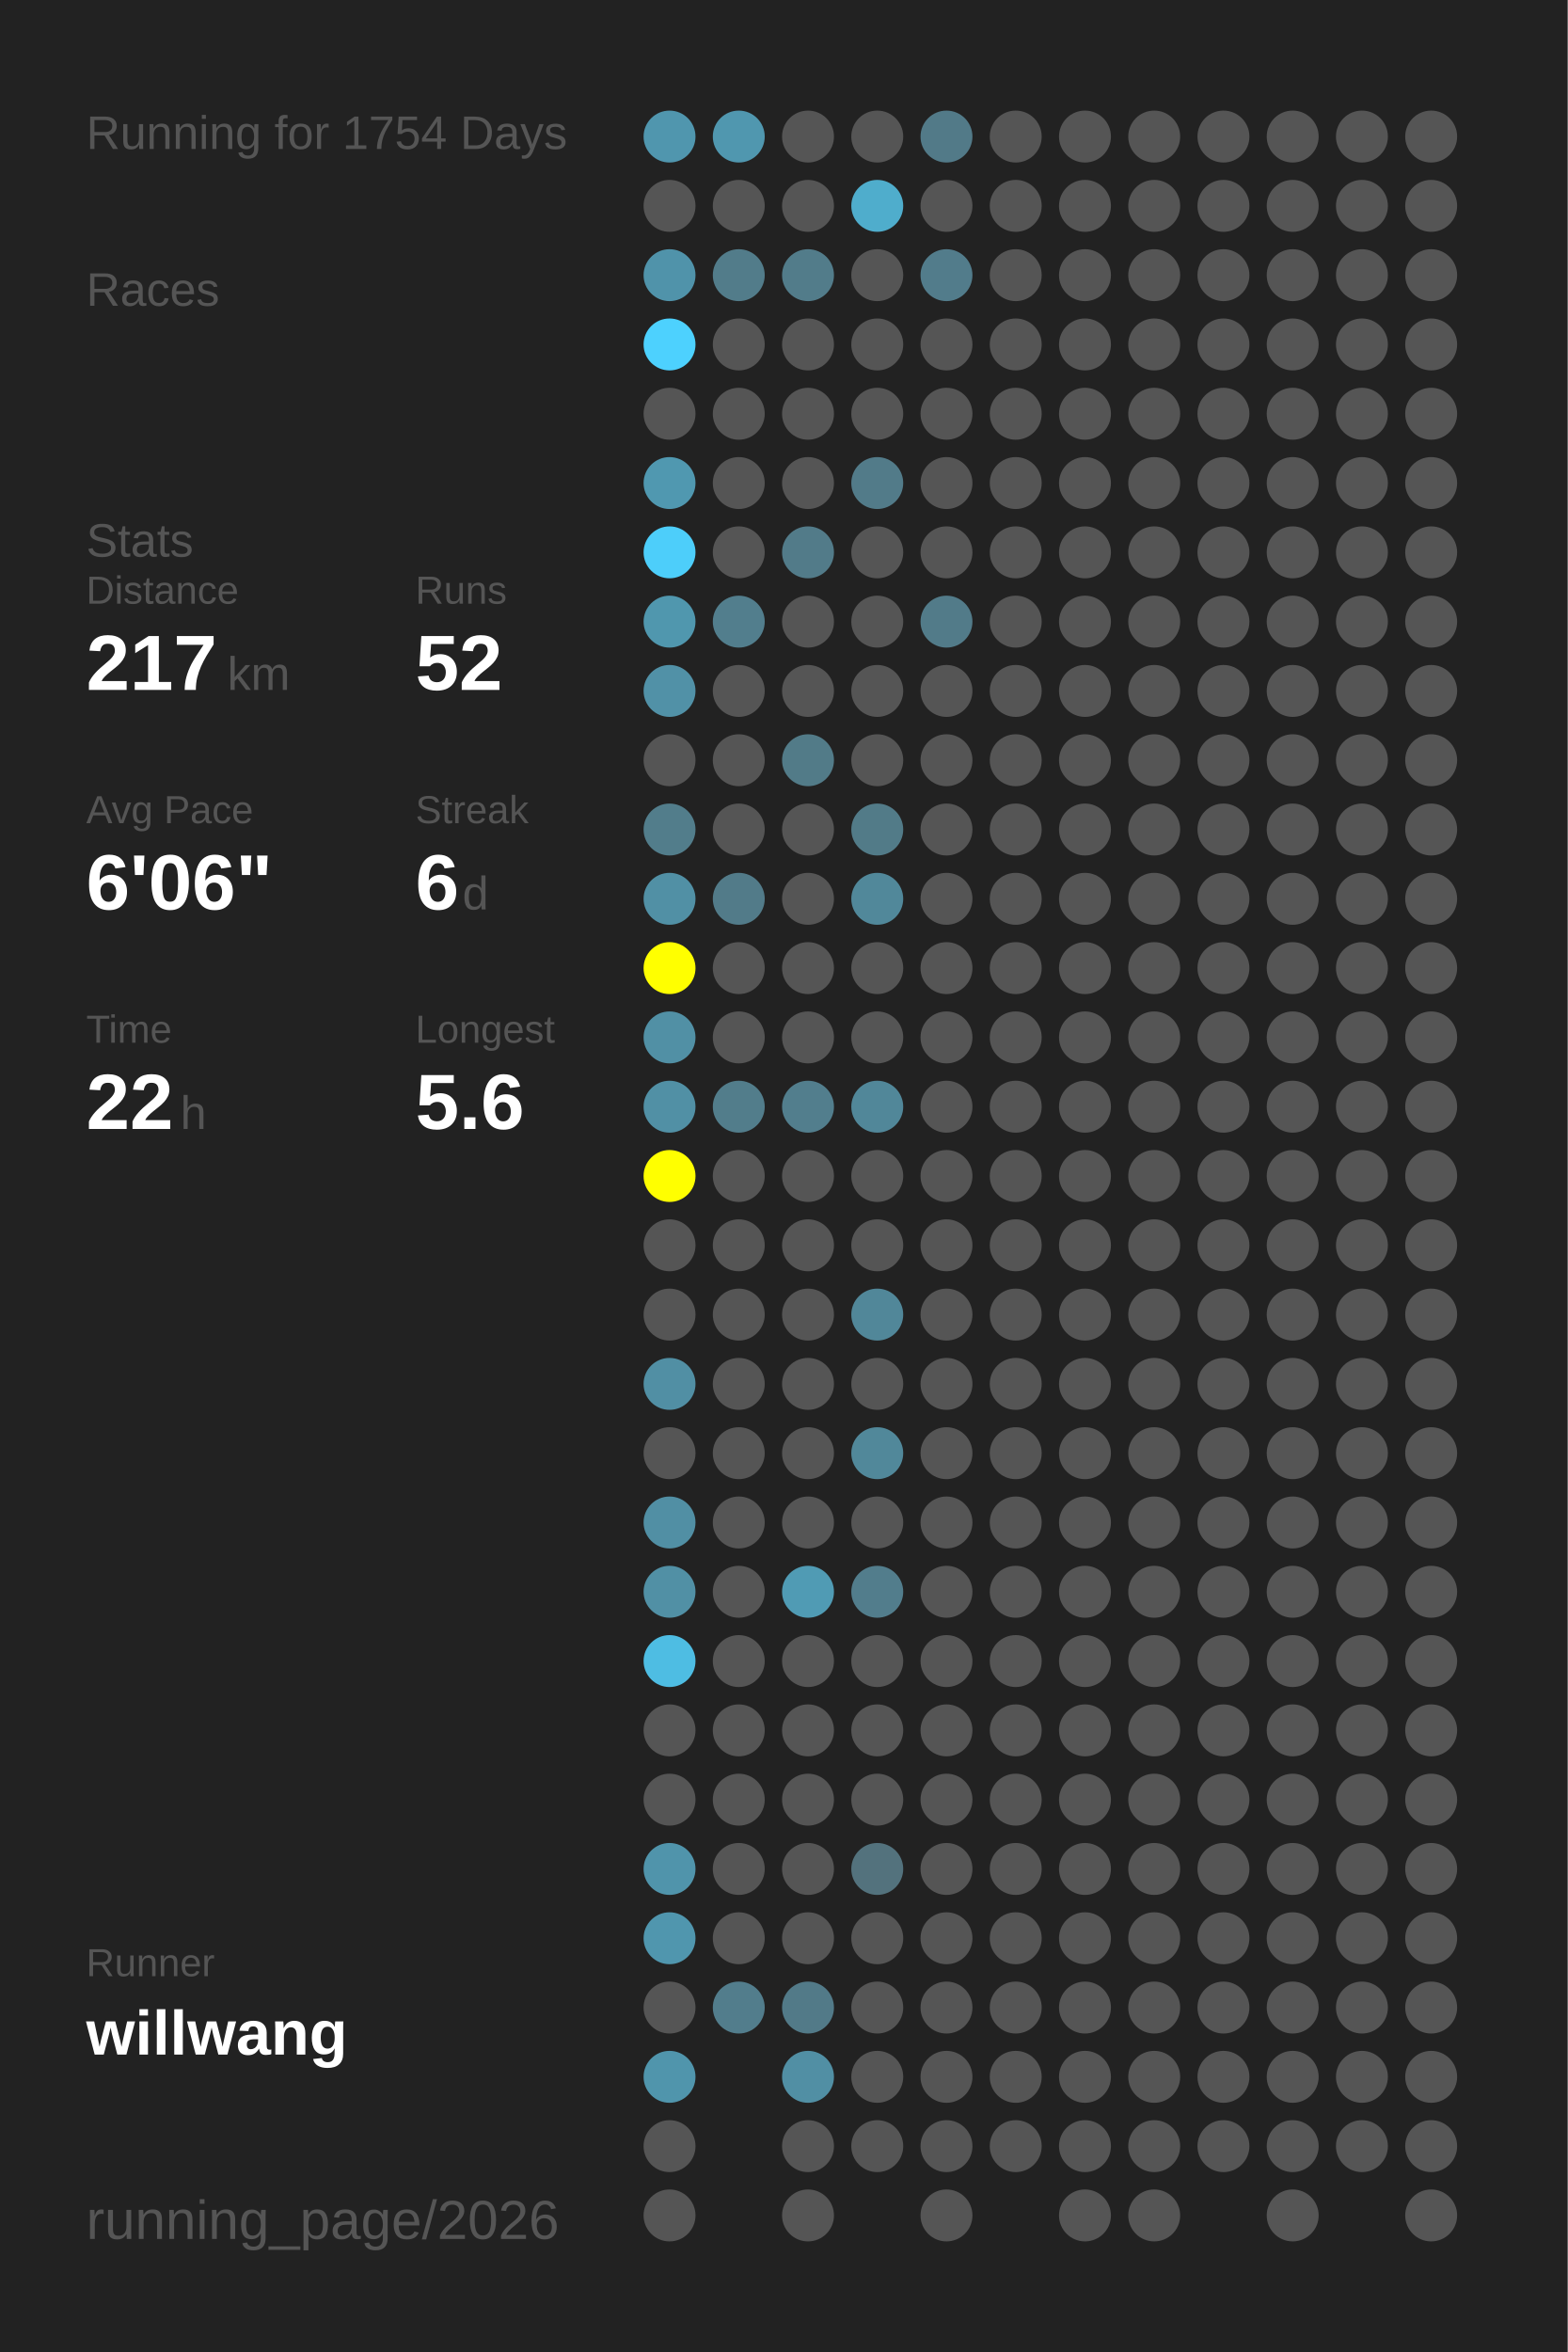
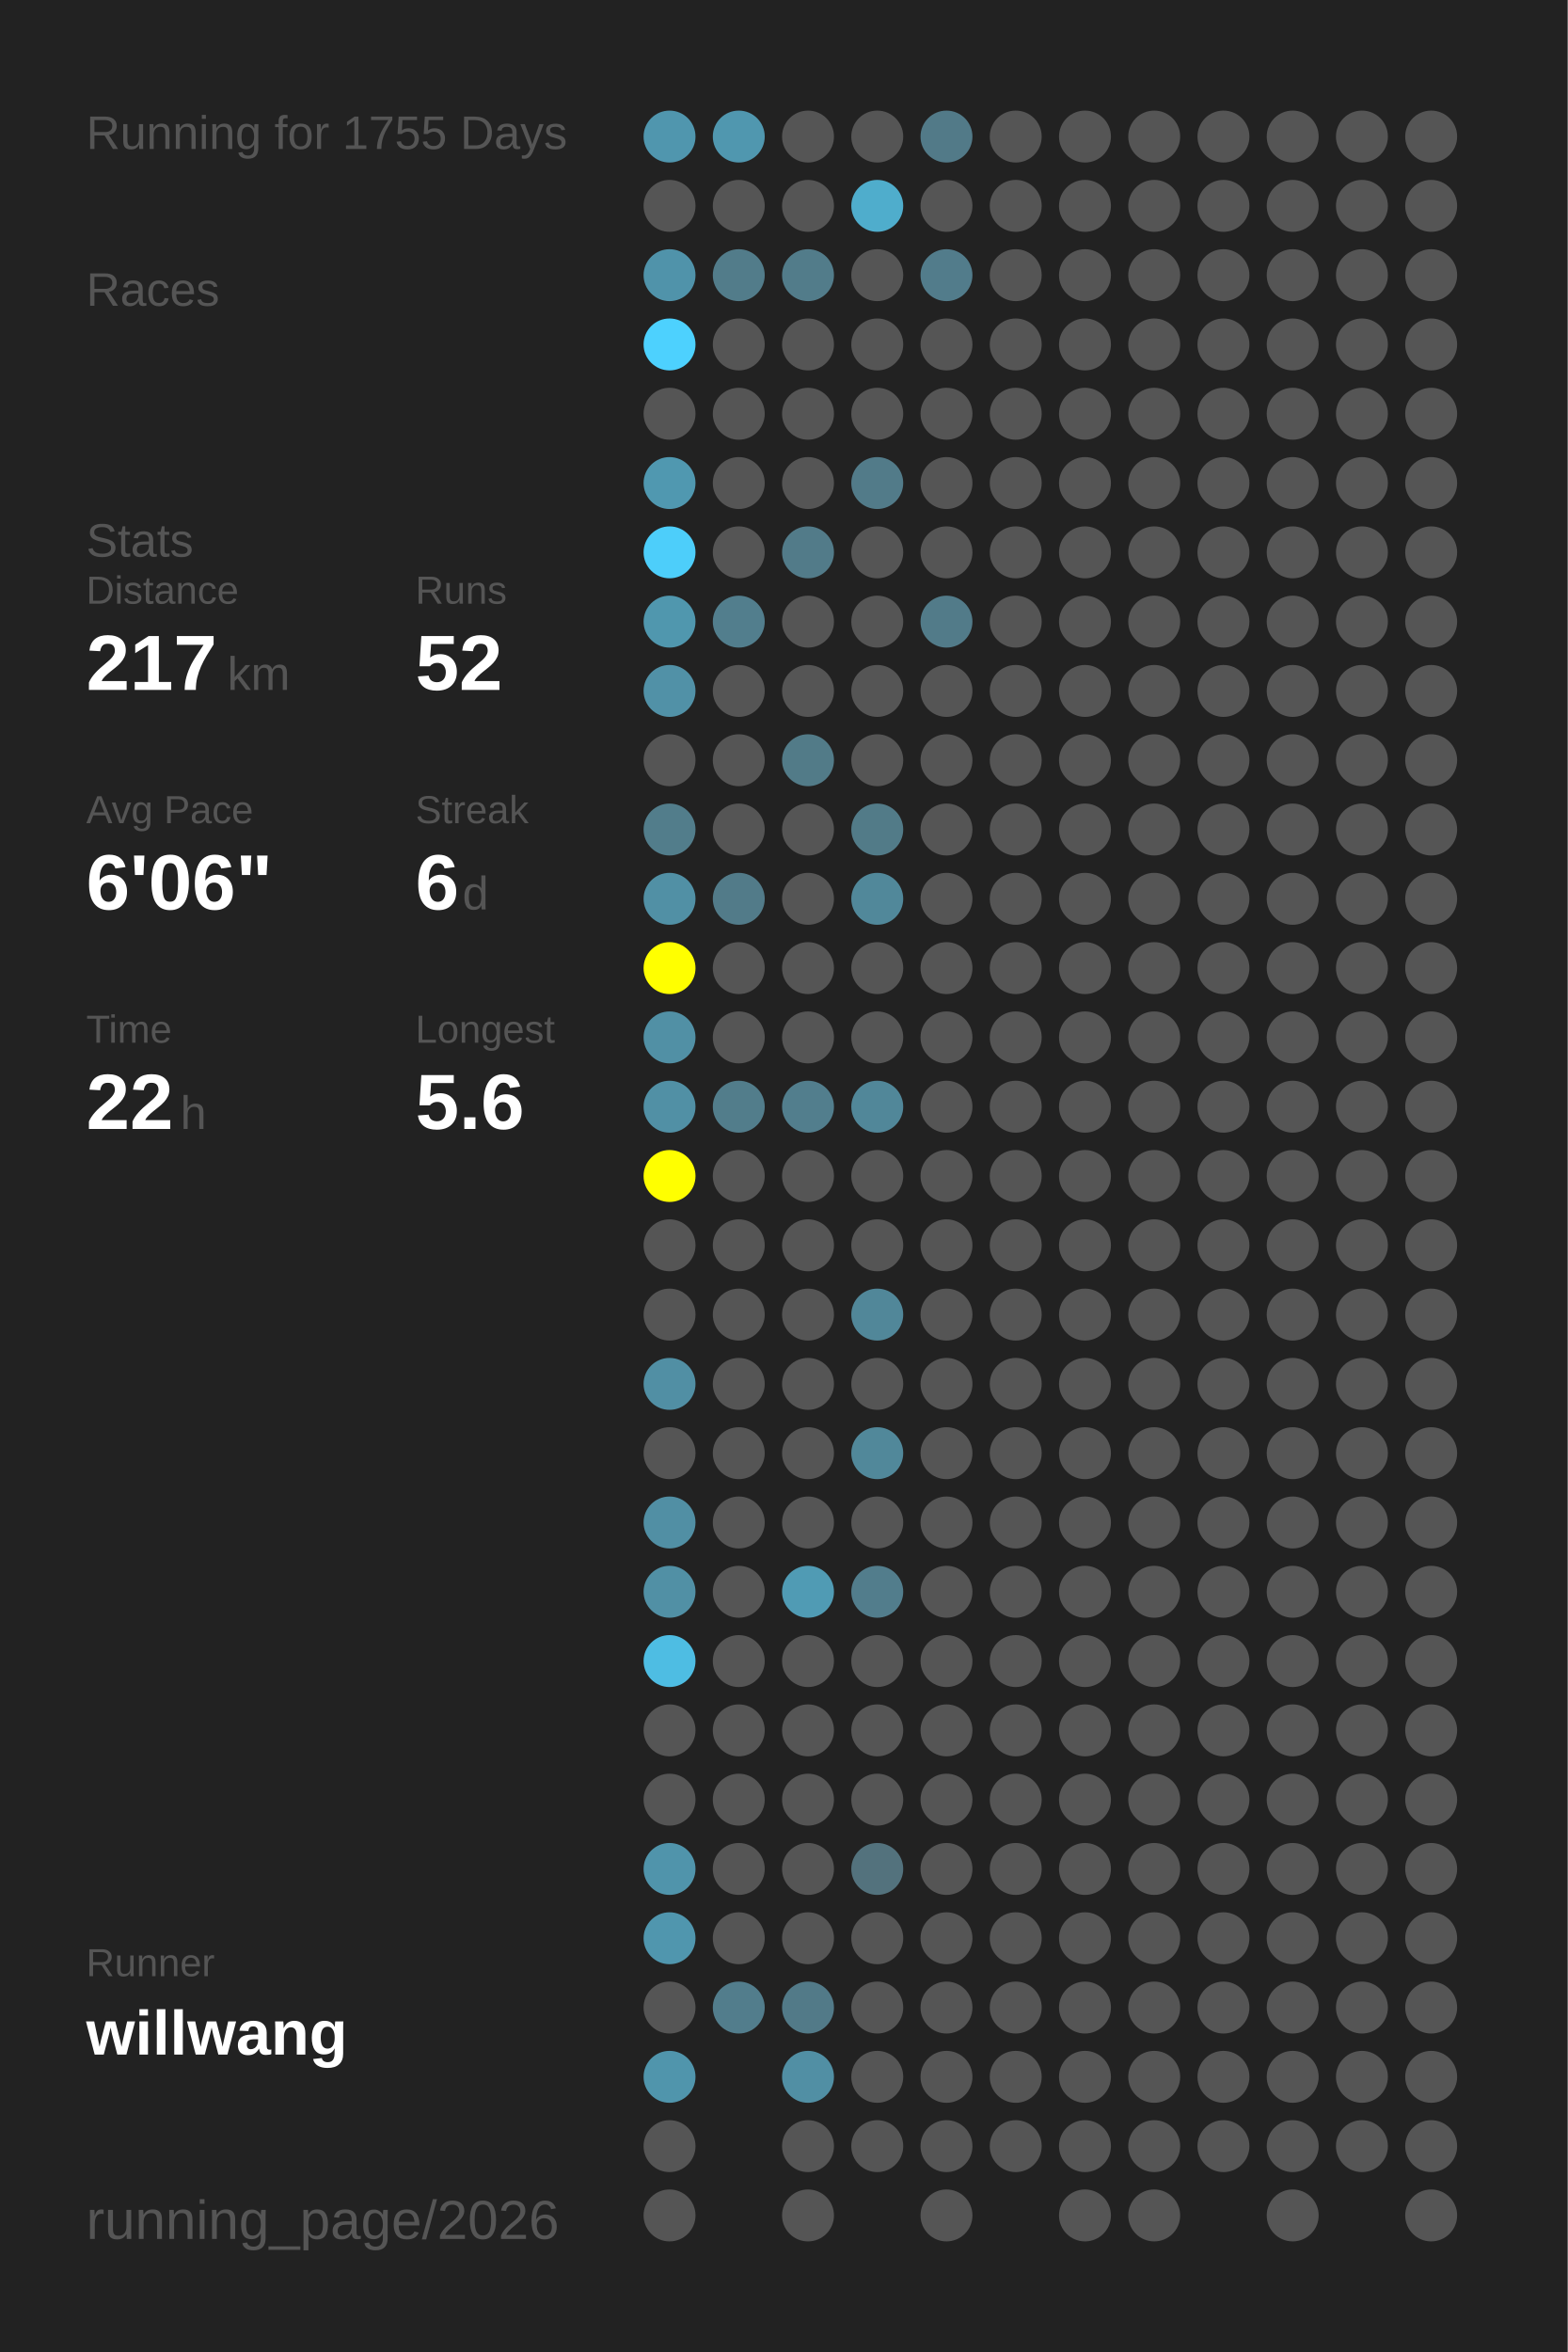
<svg xmlns="http://www.w3.org/2000/svg" baseProfile="full" height="300mm" version="1.1" viewBox="0,0,200,300" width="200mm">
  <defs />
  <rect fill="#222222" height="300" width="200" x="0" y="0" />
-   <text fill="#555555" style="font-size:6px; font-family:Arial;" x="11" y="19">Running for 1754 Days</text>
+   <text fill="#555555" style="font-size:6px; font-family:Arial;" x="11" y="19">Running for 1755 Days</text>
  <text fill="#555555" style="font-size:6px; font-family:Arial;" x="11" y="39">Races</text>
  <text fill="#555555" style="font-size:6px; font-family:Arial;" x="11" y="71">Stats</text>
  <text fill="#555555" style="font-size:5px; font-family:Arial;" x="11" y="77">Distance</text>
  <text fill="#FFFFFF" style="font-size:10px; font-family:Arial; font-weight:bold;" x="11" y="88">217</text>
  <text fill="#555555" style="font-size:6px; font-family:Arial;" x="29" y="88">km</text>
  <text fill="#555555" style="font-size:5px; font-family:Arial;" x="53" y="77">Runs</text>
  <text fill="#FFFFFF" style="font-size:10px; font-family:Arial; font-weight:bold;" x="53" y="88">52</text>
  <text fill="#555555" style="font-size:5px; font-family:Arial;" x="11" y="105">Avg Pace</text>
  <text fill="#FFFFFF" style="font-size:10px; font-family:Arial; font-weight:bold;" x="11" y="116">6'06"</text>
  <text fill="#555555" style="font-size:5px; font-family:Arial;" x="53" y="105">Streak</text>
  <text fill="#FFFFFF" style="font-size:10px; font-family:Arial; font-weight:bold;" x="53" y="116">6</text>
  <text fill="#555555" style="font-size:6px; font-family:Arial;" x="59" y="116">d</text>
  <text fill="#555555" style="font-size:5px; font-family:Arial;" x="11" y="133">Time</text>
  <text fill="#FFFFFF" style="font-size:10px; font-family:Arial; font-weight:bold;" x="11" y="144">22</text>
  <text fill="#555555" style="font-size:6px; font-family:Arial;" x="23" y="144">h</text>
  <text fill="#555555" style="font-size:5px; font-family:Arial;" x="53" y="133">Longest</text>
  <text fill="#FFFFFF" style="font-size:10px; font-family:Arial; font-weight:bold;" x="53" y="144">5.6</text>
  <text fill="#555555" style="font-size:5px; font-family:Arial;" x="11" y="252.065">Runner</text>
  <text fill="#FFFFFF" style="font-size:8px; font-family:Arial; font-weight:bold;" x="11" y="262.065">willwang</text>
  <text fill="#555555" style="font-size:7px; font-family:Arial;" x="11" y="285.581">running_page/2026</text>
  <circle cx="85.417" cy="17.419" fill="#5096ae" r="3.312" />
  <circle cx="85.417" cy="26.258" fill="#555555" r="3.312" />
  <circle cx="85.417" cy="35.097" fill="#5093aa" r="3.312" />
  <circle cx="85.417" cy="43.935" fill="#4dd1fe" r="3.312" />
  <circle cx="85.417" cy="52.774" fill="#555555" r="3.312" />
  <circle cx="85.417" cy="61.613" fill="#5098b0" r="3.312" />
  <circle cx="85.417" cy="70.452" fill="#4dcefa" r="3.312" />
  <circle cx="85.417" cy="79.29" fill="#5097ae" r="3.312" />
  <circle cx="85.417" cy="88.129" fill="#5191a7" r="3.312" />
  <circle cx="85.417" cy="96.968" fill="#555555" r="3.312" />
  <circle cx="85.417" cy="105.806" fill="#527d8b" r="3.312" />
  <circle cx="85.417" cy="114.645" fill="#5190a5" r="3.312" />
  <circle cx="85.417" cy="123.484" fill="#FFFF00" r="3.312" />
  <circle cx="85.417" cy="132.323" fill="#5190a5" r="3.312" />
  <circle cx="85.417" cy="141.161" fill="#5190a5" r="3.312" />
  <circle cx="85.417" cy="150" fill="#FFFF00" r="3.312" />
  <circle cx="85.417" cy="158.839" fill="#555555" r="3.312" />
  <circle cx="85.417" cy="167.677" fill="#555555" r="3.312" />
  <circle cx="85.417" cy="176.516" fill="#518fa4" r="3.312" />
  <circle cx="85.417" cy="185.355" fill="#555555" r="3.312" />
  <circle cx="85.417" cy="194.194" fill="#518fa4" r="3.312" />
  <circle cx="85.417" cy="203.032" fill="#5190a5" r="3.312" />
  <circle cx="85.417" cy="211.871" fill="#4ebde3" r="3.312" />
  <circle cx="85.417" cy="220.71" fill="#555555" r="3.312" />
  <circle cx="85.417" cy="229.548" fill="#555555" r="3.312" />
  <circle cx="85.417" cy="238.387" fill="#5094ab" r="3.312" />
  <circle cx="85.417" cy="247.226" fill="#5096ae" r="3.312" />
  <circle cx="85.417" cy="256.065" fill="#555555" r="3.312" />
  <circle cx="85.417" cy="264.903" fill="#5095ac" r="3.312" />
  <circle cx="85.417" cy="273.742" fill="#555555" r="3.312" />
  <circle cx="85.417" cy="282.581" fill="#555555" r="3.312" />
  <circle cx="94.25" cy="17.419" fill="#5097af" r="3.312" />
  <circle cx="94.25" cy="26.258" fill="#555555" r="3.312" />
  <circle cx="94.25" cy="35.097" fill="#527c8a" r="3.312" />
  <circle cx="94.25" cy="43.935" fill="#555555" r="3.312" />
  <circle cx="94.25" cy="52.774" fill="#555555" r="3.312" />
  <circle cx="94.25" cy="61.613" fill="#555555" r="3.312" />
  <circle cx="94.25" cy="70.452" fill="#555555" r="3.312" />
  <circle cx="94.25" cy="79.29" fill="#527e8d" r="3.312" />
  <circle cx="94.25" cy="88.129" fill="#555555" r="3.312" />
  <circle cx="94.25" cy="96.968" fill="#555555" r="3.312" />
  <circle cx="94.25" cy="105.806" fill="#555555" r="3.312" />
  <circle cx="94.25" cy="114.645" fill="#527b89" r="3.312" />
  <circle cx="94.25" cy="123.484" fill="#555555" r="3.312" />
  <circle cx="94.25" cy="132.323" fill="#555555" r="3.312" />
  <circle cx="94.25" cy="141.161" fill="#527d8b" r="3.312" />
  <circle cx="94.25" cy="150" fill="#555555" r="3.312" />
  <circle cx="94.25" cy="158.839" fill="#555555" r="3.312" />
  <circle cx="94.25" cy="167.677" fill="#555555" r="3.312" />
  <circle cx="94.25" cy="176.516" fill="#555555" r="3.312" />
  <circle cx="94.25" cy="185.355" fill="#555555" r="3.312" />
  <circle cx="94.25" cy="194.194" fill="#555555" r="3.312" />
  <circle cx="94.25" cy="203.032" fill="#555555" r="3.312" />
  <circle cx="94.25" cy="211.871" fill="#555555" r="3.312" />
  <circle cx="94.25" cy="220.71" fill="#555555" r="3.312" />
  <circle cx="94.25" cy="229.548" fill="#555555" r="3.312" />
  <circle cx="94.25" cy="238.387" fill="#555555" r="3.312" />
  <circle cx="94.25" cy="247.226" fill="#555555" r="3.312" />
  <circle cx="94.25" cy="256.065" fill="#527d8c" r="3.312" />
  <circle cx="103.083" cy="17.419" fill="#555555" r="3.312" />
  <circle cx="103.083" cy="26.258" fill="#555555" r="3.312" />
  <circle cx="103.083" cy="35.097" fill="#527c8a" r="3.312" />
  <circle cx="103.083" cy="43.935" fill="#555555" r="3.312" />
  <circle cx="103.083" cy="52.774" fill="#555555" r="3.312" />
  <circle cx="103.083" cy="61.613" fill="#555555" r="3.312" />
  <circle cx="103.083" cy="70.452" fill="#527b89" r="3.312" />
  <circle cx="103.083" cy="79.29" fill="#555555" r="3.312" />
  <circle cx="103.083" cy="88.129" fill="#555555" r="3.312" />
  <circle cx="103.083" cy="96.968" fill="#527b88" r="3.312" />
  <circle cx="103.083" cy="105.806" fill="#555555" r="3.312" />
  <circle cx="103.083" cy="114.645" fill="#555555" r="3.312" />
  <circle cx="103.083" cy="123.484" fill="#555555" r="3.312" />
  <circle cx="103.083" cy="132.323" fill="#555555" r="3.312" />
  <circle cx="103.083" cy="141.161" fill="#527e8d" r="3.312" />
  <circle cx="103.083" cy="150" fill="#555555" r="3.312" />
  <circle cx="103.083" cy="158.839" fill="#555555" r="3.312" />
  <circle cx="103.083" cy="167.677" fill="#555555" r="3.312" />
  <circle cx="103.083" cy="176.516" fill="#555555" r="3.312" />
  <circle cx="103.083" cy="185.355" fill="#555555" r="3.312" />
  <circle cx="103.083" cy="194.194" fill="#555555" r="3.312" />
  <circle cx="103.083" cy="203.032" fill="#509bb4" r="3.312" />
  <circle cx="103.083" cy="211.871" fill="#555555" r="3.312" />
  <circle cx="103.083" cy="220.71" fill="#555555" r="3.312" />
  <circle cx="103.083" cy="229.548" fill="#555555" r="3.312" />
  <circle cx="103.083" cy="238.387" fill="#555555" r="3.312" />
  <circle cx="103.083" cy="247.226" fill="#555555" r="3.312" />
  <circle cx="103.083" cy="256.065" fill="#527a88" r="3.312" />
  <circle cx="103.083" cy="264.903" fill="#518fa4" r="3.312" />
  <circle cx="103.083" cy="273.742" fill="#555555" r="3.312" />
  <circle cx="103.083" cy="282.581" fill="#555555" r="3.312" />
  <circle cx="111.917" cy="17.419" fill="#555555" r="3.312" />
  <circle cx="111.917" cy="26.258" fill="#4fadcc" r="3.312" />
  <circle cx="111.917" cy="35.097" fill="#555555" r="3.312" />
  <circle cx="111.917" cy="43.935" fill="#555555" r="3.312" />
  <circle cx="111.917" cy="52.774" fill="#555555" r="3.312" />
  <circle cx="111.917" cy="61.613" fill="#527b89" r="3.312" />
  <circle cx="111.917" cy="70.452" fill="#555555" r="3.312" />
  <circle cx="111.917" cy="79.29" fill="#555555" r="3.312" />
  <circle cx="111.917" cy="88.129" fill="#555555" r="3.312" />
  <circle cx="111.917" cy="96.968" fill="#555555" r="3.312" />
  <circle cx="111.917" cy="105.806" fill="#527b88" r="3.312" />
  <circle cx="111.917" cy="114.645" fill="#51889a" r="3.312" />
  <circle cx="111.917" cy="123.484" fill="#555555" r="3.312" />
  <circle cx="111.917" cy="132.323" fill="#555555" r="3.312" />
  <circle cx="111.917" cy="141.161" fill="#518799" r="3.312" />
  <circle cx="111.917" cy="150" fill="#555555" r="3.312" />
  <circle cx="111.917" cy="158.839" fill="#555555" r="3.312" />
  <circle cx="111.917" cy="167.677" fill="#518799" r="3.312" />
  <circle cx="111.917" cy="176.516" fill="#555555" r="3.312" />
  <circle cx="111.917" cy="185.355" fill="#51889a" r="3.312" />
  <circle cx="111.917" cy="194.194" fill="#555555" r="3.312" />
  <circle cx="111.917" cy="203.032" fill="#527d8c" r="3.312" />
  <circle cx="111.917" cy="211.871" fill="#555555" r="3.312" />
  <circle cx="111.917" cy="220.71" fill="#555555" r="3.312" />
  <circle cx="111.917" cy="229.548" fill="#555555" r="3.312" />
  <circle cx="111.917" cy="238.387" fill="#53727d" r="3.312" />
  <circle cx="111.917" cy="247.226" fill="#555555" r="3.312" />
  <circle cx="111.917" cy="256.065" fill="#555555" r="3.312" />
  <circle cx="111.917" cy="264.903" fill="#555555" r="3.312" />
  <circle cx="111.917" cy="273.742" fill="#555555" r="3.312" />
  <circle cx="120.75" cy="17.419" fill="#527a88" r="3.312" />
  <circle cx="120.75" cy="26.258" fill="#555555" r="3.312" />
  <circle cx="120.75" cy="35.097" fill="#527c8b" r="3.312" />
  <circle cx="120.75" cy="43.935" fill="#555555" r="3.312" />
  <circle cx="120.75" cy="52.774" fill="#555555" r="3.312" />
  <circle cx="120.75" cy="61.613" fill="#555555" r="3.312" />
  <circle cx="120.75" cy="70.452" fill="#555555" r="3.312" />
  <circle cx="120.75" cy="79.29" fill="#527b89" r="3.312" />
  <circle cx="120.75" cy="88.129" fill="#555555" r="3.312" />
  <circle cx="120.75" cy="96.968" fill="#555555" r="3.312" />
  <circle cx="120.75" cy="105.806" fill="#555555" r="3.312" />
  <circle cx="120.75" cy="114.645" fill="#555555" r="3.312" />
  <circle cx="120.75" cy="123.484" fill="#555555" r="3.312" />
  <circle cx="120.75" cy="132.323" fill="#555555" r="3.312" />
  <circle cx="120.75" cy="141.161" fill="#555555" r="3.312" />
  <circle cx="120.75" cy="150" fill="#555555" r="3.312" />
  <circle cx="120.75" cy="158.839" fill="#555555" r="3.312" />
  <circle cx="120.75" cy="167.677" fill="#555555" r="3.312" />
  <circle cx="120.75" cy="176.516" fill="#555555" r="3.312" />
  <circle cx="120.75" cy="185.355" fill="#555555" r="3.312" />
  <circle cx="120.75" cy="194.194" fill="#555555" r="3.312" />
  <circle cx="120.75" cy="203.032" fill="#555555" r="3.312" />
  <circle cx="120.75" cy="211.871" fill="#555555" r="3.312" />
  <circle cx="120.75" cy="220.71" fill="#555555" r="3.312" />
  <circle cx="120.75" cy="229.548" fill="#555555" r="3.312" />
  <circle cx="120.75" cy="238.387" fill="#555555" r="3.312" />
  <circle cx="120.75" cy="247.226" fill="#555555" r="3.312" />
  <circle cx="120.75" cy="256.065" fill="#555555" r="3.312" />
  <circle cx="120.75" cy="264.903" fill="#555555" r="3.312" />
  <circle cx="120.75" cy="273.742" fill="#555555" r="3.312" />
  <circle cx="120.75" cy="282.581" fill="#555555" r="3.312" />
  <circle cx="129.583" cy="17.419" fill="#555555" r="3.312" />
  <circle cx="129.583" cy="26.258" fill="#555555" r="3.312" />
  <circle cx="129.583" cy="35.097" fill="#555555" r="3.312" />
  <circle cx="129.583" cy="43.935" fill="#555555" r="3.312" />
  <circle cx="129.583" cy="52.774" fill="#555555" r="3.312" />
  <circle cx="129.583" cy="61.613" fill="#555555" r="3.312" />
  <circle cx="129.583" cy="70.452" fill="#555555" r="3.312" />
  <circle cx="129.583" cy="79.29" fill="#555555" r="3.312" />
  <circle cx="129.583" cy="88.129" fill="#555555" r="3.312" />
  <circle cx="129.583" cy="96.968" fill="#555555" r="3.312" />
  <circle cx="129.583" cy="105.806" fill="#555555" r="3.312" />
  <circle cx="129.583" cy="114.645" fill="#555555" r="3.312" />
  <circle cx="129.583" cy="123.484" fill="#555555" r="3.312" />
  <circle cx="129.583" cy="132.323" fill="#555555" r="3.312" />
  <circle cx="129.583" cy="141.161" fill="#555555" r="3.312" />
  <circle cx="129.583" cy="150" fill="#555555" r="3.312" />
  <circle cx="129.583" cy="158.839" fill="#555555" r="3.312" />
  <circle cx="129.583" cy="167.677" fill="#555555" r="3.312" />
  <circle cx="129.583" cy="176.516" fill="#555555" r="3.312" />
  <circle cx="129.583" cy="185.355" fill="#555555" r="3.312" />
  <circle cx="129.583" cy="194.194" fill="#555555" r="3.312" />
  <circle cx="129.583" cy="203.032" fill="#555555" r="3.312" />
  <circle cx="129.583" cy="211.871" fill="#555555" r="3.312" />
  <circle cx="129.583" cy="220.71" fill="#555555" r="3.312" />
  <circle cx="129.583" cy="229.548" fill="#555555" r="3.312" />
  <circle cx="129.583" cy="238.387" fill="#555555" r="3.312" />
  <circle cx="129.583" cy="247.226" fill="#555555" r="3.312" />
  <circle cx="129.583" cy="256.065" fill="#555555" r="3.312" />
  <circle cx="129.583" cy="264.903" fill="#555555" r="3.312" />
  <circle cx="129.583" cy="273.742" fill="#555555" r="3.312" />
  <circle cx="138.417" cy="17.419" fill="#555555" r="3.312" />
  <circle cx="138.417" cy="26.258" fill="#555555" r="3.312" />
  <circle cx="138.417" cy="35.097" fill="#555555" r="3.312" />
  <circle cx="138.417" cy="43.935" fill="#555555" r="3.312" />
  <circle cx="138.417" cy="52.774" fill="#555555" r="3.312" />
  <circle cx="138.417" cy="61.613" fill="#555555" r="3.312" />
  <circle cx="138.417" cy="70.452" fill="#555555" r="3.312" />
  <circle cx="138.417" cy="79.29" fill="#555555" r="3.312" />
  <circle cx="138.417" cy="88.129" fill="#555555" r="3.312" />
  <circle cx="138.417" cy="96.968" fill="#555555" r="3.312" />
  <circle cx="138.417" cy="105.806" fill="#555555" r="3.312" />
  <circle cx="138.417" cy="114.645" fill="#555555" r="3.312" />
  <circle cx="138.417" cy="123.484" fill="#555555" r="3.312" />
  <circle cx="138.417" cy="132.323" fill="#555555" r="3.312" />
  <circle cx="138.417" cy="141.161" fill="#555555" r="3.312" />
  <circle cx="138.417" cy="150" fill="#555555" r="3.312" />
  <circle cx="138.417" cy="158.839" fill="#555555" r="3.312" />
  <circle cx="138.417" cy="167.677" fill="#555555" r="3.312" />
  <circle cx="138.417" cy="176.516" fill="#555555" r="3.312" />
  <circle cx="138.417" cy="185.355" fill="#555555" r="3.312" />
  <circle cx="138.417" cy="194.194" fill="#555555" r="3.312" />
  <circle cx="138.417" cy="203.032" fill="#555555" r="3.312" />
  <circle cx="138.417" cy="211.871" fill="#555555" r="3.312" />
  <circle cx="138.417" cy="220.71" fill="#555555" r="3.312" />
  <circle cx="138.417" cy="229.548" fill="#555555" r="3.312" />
  <circle cx="138.417" cy="238.387" fill="#555555" r="3.312" />
  <circle cx="138.417" cy="247.226" fill="#555555" r="3.312" />
  <circle cx="138.417" cy="256.065" fill="#555555" r="3.312" />
  <circle cx="138.417" cy="264.903" fill="#555555" r="3.312" />
  <circle cx="138.417" cy="273.742" fill="#555555" r="3.312" />
  <circle cx="138.417" cy="282.581" fill="#555555" r="3.312" />
  <circle cx="147.25" cy="17.419" fill="#555555" r="3.312" />
  <circle cx="147.25" cy="26.258" fill="#555555" r="3.312" />
  <circle cx="147.25" cy="35.097" fill="#555555" r="3.312" />
  <circle cx="147.25" cy="43.935" fill="#555555" r="3.312" />
  <circle cx="147.25" cy="52.774" fill="#555555" r="3.312" />
  <circle cx="147.25" cy="61.613" fill="#555555" r="3.312" />
  <circle cx="147.25" cy="70.452" fill="#555555" r="3.312" />
  <circle cx="147.25" cy="79.29" fill="#555555" r="3.312" />
  <circle cx="147.25" cy="88.129" fill="#555555" r="3.312" />
  <circle cx="147.25" cy="96.968" fill="#555555" r="3.312" />
  <circle cx="147.25" cy="105.806" fill="#555555" r="3.312" />
  <circle cx="147.25" cy="114.645" fill="#555555" r="3.312" />
  <circle cx="147.25" cy="123.484" fill="#555555" r="3.312" />
  <circle cx="147.25" cy="132.323" fill="#555555" r="3.312" />
  <circle cx="147.25" cy="141.161" fill="#555555" r="3.312" />
  <circle cx="147.25" cy="150" fill="#555555" r="3.312" />
  <circle cx="147.25" cy="158.839" fill="#555555" r="3.312" />
  <circle cx="147.25" cy="167.677" fill="#555555" r="3.312" />
  <circle cx="147.25" cy="176.516" fill="#555555" r="3.312" />
  <circle cx="147.25" cy="185.355" fill="#555555" r="3.312" />
  <circle cx="147.25" cy="194.194" fill="#555555" r="3.312" />
  <circle cx="147.25" cy="203.032" fill="#555555" r="3.312" />
  <circle cx="147.25" cy="211.871" fill="#555555" r="3.312" />
  <circle cx="147.25" cy="220.71" fill="#555555" r="3.312" />
  <circle cx="147.25" cy="229.548" fill="#555555" r="3.312" />
  <circle cx="147.25" cy="238.387" fill="#555555" r="3.312" />
  <circle cx="147.25" cy="247.226" fill="#555555" r="3.312" />
  <circle cx="147.25" cy="256.065" fill="#555555" r="3.312" />
  <circle cx="147.25" cy="264.903" fill="#555555" r="3.312" />
  <circle cx="147.25" cy="273.742" fill="#555555" r="3.312" />
  <circle cx="147.25" cy="282.581" fill="#555555" r="3.312" />
  <circle cx="156.083" cy="17.419" fill="#555555" r="3.312" />
  <circle cx="156.083" cy="26.258" fill="#555555" r="3.312" />
  <circle cx="156.083" cy="35.097" fill="#555555" r="3.312" />
  <circle cx="156.083" cy="43.935" fill="#555555" r="3.312" />
  <circle cx="156.083" cy="52.774" fill="#555555" r="3.312" />
  <circle cx="156.083" cy="61.613" fill="#555555" r="3.312" />
  <circle cx="156.083" cy="70.452" fill="#555555" r="3.312" />
  <circle cx="156.083" cy="79.29" fill="#555555" r="3.312" />
  <circle cx="156.083" cy="88.129" fill="#555555" r="3.312" />
  <circle cx="156.083" cy="96.968" fill="#555555" r="3.312" />
  <circle cx="156.083" cy="105.806" fill="#555555" r="3.312" />
  <circle cx="156.083" cy="114.645" fill="#555555" r="3.312" />
  <circle cx="156.083" cy="123.484" fill="#555555" r="3.312" />
  <circle cx="156.083" cy="132.323" fill="#555555" r="3.312" />
  <circle cx="156.083" cy="141.161" fill="#555555" r="3.312" />
  <circle cx="156.083" cy="150" fill="#555555" r="3.312" />
  <circle cx="156.083" cy="158.839" fill="#555555" r="3.312" />
  <circle cx="156.083" cy="167.677" fill="#555555" r="3.312" />
  <circle cx="156.083" cy="176.516" fill="#555555" r="3.312" />
  <circle cx="156.083" cy="185.355" fill="#555555" r="3.312" />
  <circle cx="156.083" cy="194.194" fill="#555555" r="3.312" />
  <circle cx="156.083" cy="203.032" fill="#555555" r="3.312" />
  <circle cx="156.083" cy="211.871" fill="#555555" r="3.312" />
  <circle cx="156.083" cy="220.71" fill="#555555" r="3.312" />
  <circle cx="156.083" cy="229.548" fill="#555555" r="3.312" />
  <circle cx="156.083" cy="238.387" fill="#555555" r="3.312" />
  <circle cx="156.083" cy="247.226" fill="#555555" r="3.312" />
  <circle cx="156.083" cy="256.065" fill="#555555" r="3.312" />
  <circle cx="156.083" cy="264.903" fill="#555555" r="3.312" />
  <circle cx="156.083" cy="273.742" fill="#555555" r="3.312" />
  <circle cx="164.917" cy="17.419" fill="#555555" r="3.312" />
  <circle cx="164.917" cy="26.258" fill="#555555" r="3.312" />
  <circle cx="164.917" cy="35.097" fill="#555555" r="3.312" />
  <circle cx="164.917" cy="43.935" fill="#555555" r="3.312" />
  <circle cx="164.917" cy="52.774" fill="#555555" r="3.312" />
  <circle cx="164.917" cy="61.613" fill="#555555" r="3.312" />
  <circle cx="164.917" cy="70.452" fill="#555555" r="3.312" />
  <circle cx="164.917" cy="79.29" fill="#555555" r="3.312" />
  <circle cx="164.917" cy="88.129" fill="#555555" r="3.312" />
  <circle cx="164.917" cy="96.968" fill="#555555" r="3.312" />
  <circle cx="164.917" cy="105.806" fill="#555555" r="3.312" />
  <circle cx="164.917" cy="114.645" fill="#555555" r="3.312" />
  <circle cx="164.917" cy="123.484" fill="#555555" r="3.312" />
  <circle cx="164.917" cy="132.323" fill="#555555" r="3.312" />
  <circle cx="164.917" cy="141.161" fill="#555555" r="3.312" />
  <circle cx="164.917" cy="150" fill="#555555" r="3.312" />
  <circle cx="164.917" cy="158.839" fill="#555555" r="3.312" />
  <circle cx="164.917" cy="167.677" fill="#555555" r="3.312" />
  <circle cx="164.917" cy="176.516" fill="#555555" r="3.312" />
  <circle cx="164.917" cy="185.355" fill="#555555" r="3.312" />
  <circle cx="164.917" cy="194.194" fill="#555555" r="3.312" />
  <circle cx="164.917" cy="203.032" fill="#555555" r="3.312" />
  <circle cx="164.917" cy="211.871" fill="#555555" r="3.312" />
  <circle cx="164.917" cy="220.71" fill="#555555" r="3.312" />
  <circle cx="164.917" cy="229.548" fill="#555555" r="3.312" />
  <circle cx="164.917" cy="238.387" fill="#555555" r="3.312" />
  <circle cx="164.917" cy="247.226" fill="#555555" r="3.312" />
  <circle cx="164.917" cy="256.065" fill="#555555" r="3.312" />
  <circle cx="164.917" cy="264.903" fill="#555555" r="3.312" />
  <circle cx="164.917" cy="273.742" fill="#555555" r="3.312" />
  <circle cx="164.917" cy="282.581" fill="#555555" r="3.312" />
  <circle cx="173.75" cy="17.419" fill="#555555" r="3.312" />
  <circle cx="173.75" cy="26.258" fill="#555555" r="3.312" />
  <circle cx="173.75" cy="35.097" fill="#555555" r="3.312" />
  <circle cx="173.75" cy="43.935" fill="#555555" r="3.312" />
  <circle cx="173.75" cy="52.774" fill="#555555" r="3.312" />
  <circle cx="173.75" cy="61.613" fill="#555555" r="3.312" />
  <circle cx="173.75" cy="70.452" fill="#555555" r="3.312" />
  <circle cx="173.75" cy="79.29" fill="#555555" r="3.312" />
  <circle cx="173.75" cy="88.129" fill="#555555" r="3.312" />
  <circle cx="173.75" cy="96.968" fill="#555555" r="3.312" />
  <circle cx="173.75" cy="105.806" fill="#555555" r="3.312" />
  <circle cx="173.75" cy="114.645" fill="#555555" r="3.312" />
  <circle cx="173.75" cy="123.484" fill="#555555" r="3.312" />
  <circle cx="173.75" cy="132.323" fill="#555555" r="3.312" />
  <circle cx="173.75" cy="141.161" fill="#555555" r="3.312" />
  <circle cx="173.75" cy="150" fill="#555555" r="3.312" />
  <circle cx="173.75" cy="158.839" fill="#555555" r="3.312" />
  <circle cx="173.75" cy="167.677" fill="#555555" r="3.312" />
  <circle cx="173.75" cy="176.516" fill="#555555" r="3.312" />
  <circle cx="173.75" cy="185.355" fill="#555555" r="3.312" />
  <circle cx="173.75" cy="194.194" fill="#555555" r="3.312" />
  <circle cx="173.75" cy="203.032" fill="#555555" r="3.312" />
  <circle cx="173.75" cy="211.871" fill="#555555" r="3.312" />
  <circle cx="173.75" cy="220.71" fill="#555555" r="3.312" />
  <circle cx="173.75" cy="229.548" fill="#555555" r="3.312" />
  <circle cx="173.75" cy="238.387" fill="#555555" r="3.312" />
  <circle cx="173.75" cy="247.226" fill="#555555" r="3.312" />
  <circle cx="173.75" cy="256.065" fill="#555555" r="3.312" />
  <circle cx="173.75" cy="264.903" fill="#555555" r="3.312" />
  <circle cx="173.75" cy="273.742" fill="#555555" r="3.312" />
  <circle cx="182.583" cy="17.419" fill="#555555" r="3.312" />
  <circle cx="182.583" cy="26.258" fill="#555555" r="3.312" />
  <circle cx="182.583" cy="35.097" fill="#555555" r="3.312" />
  <circle cx="182.583" cy="43.935" fill="#555555" r="3.312" />
  <circle cx="182.583" cy="52.774" fill="#555555" r="3.312" />
  <circle cx="182.583" cy="61.613" fill="#555555" r="3.312" />
  <circle cx="182.583" cy="70.452" fill="#555555" r="3.312" />
  <circle cx="182.583" cy="79.29" fill="#555555" r="3.312" />
  <circle cx="182.583" cy="88.129" fill="#555555" r="3.312" />
  <circle cx="182.583" cy="96.968" fill="#555555" r="3.312" />
  <circle cx="182.583" cy="105.806" fill="#555555" r="3.312" />
  <circle cx="182.583" cy="114.645" fill="#555555" r="3.312" />
  <circle cx="182.583" cy="123.484" fill="#555555" r="3.312" />
  <circle cx="182.583" cy="132.323" fill="#555555" r="3.312" />
  <circle cx="182.583" cy="141.161" fill="#555555" r="3.312" />
  <circle cx="182.583" cy="150" fill="#555555" r="3.312" />
  <circle cx="182.583" cy="158.839" fill="#555555" r="3.312" />
  <circle cx="182.583" cy="167.677" fill="#555555" r="3.312" />
  <circle cx="182.583" cy="176.516" fill="#555555" r="3.312" />
  <circle cx="182.583" cy="185.355" fill="#555555" r="3.312" />
  <circle cx="182.583" cy="194.194" fill="#555555" r="3.312" />
  <circle cx="182.583" cy="203.032" fill="#555555" r="3.312" />
  <circle cx="182.583" cy="211.871" fill="#555555" r="3.312" />
  <circle cx="182.583" cy="220.71" fill="#555555" r="3.312" />
  <circle cx="182.583" cy="229.548" fill="#555555" r="3.312" />
  <circle cx="182.583" cy="238.387" fill="#555555" r="3.312" />
  <circle cx="182.583" cy="247.226" fill="#555555" r="3.312" />
  <circle cx="182.583" cy="256.065" fill="#555555" r="3.312" />
  <circle cx="182.583" cy="264.903" fill="#555555" r="3.312" />
  <circle cx="182.583" cy="273.742" fill="#555555" r="3.312" />
  <circle cx="182.583" cy="282.581" fill="#555555" r="3.312" />
</svg>
